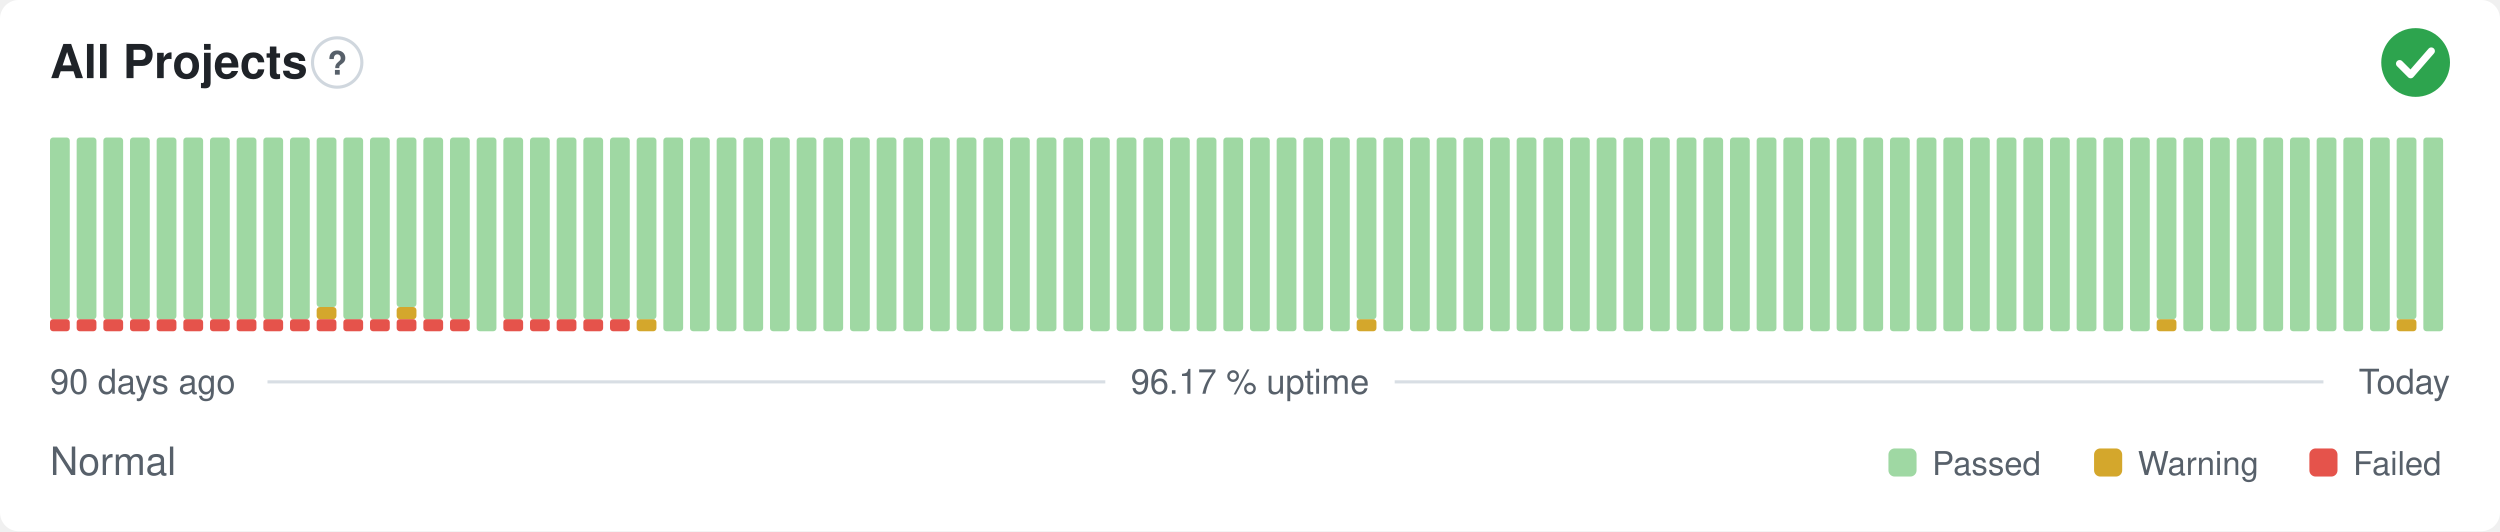
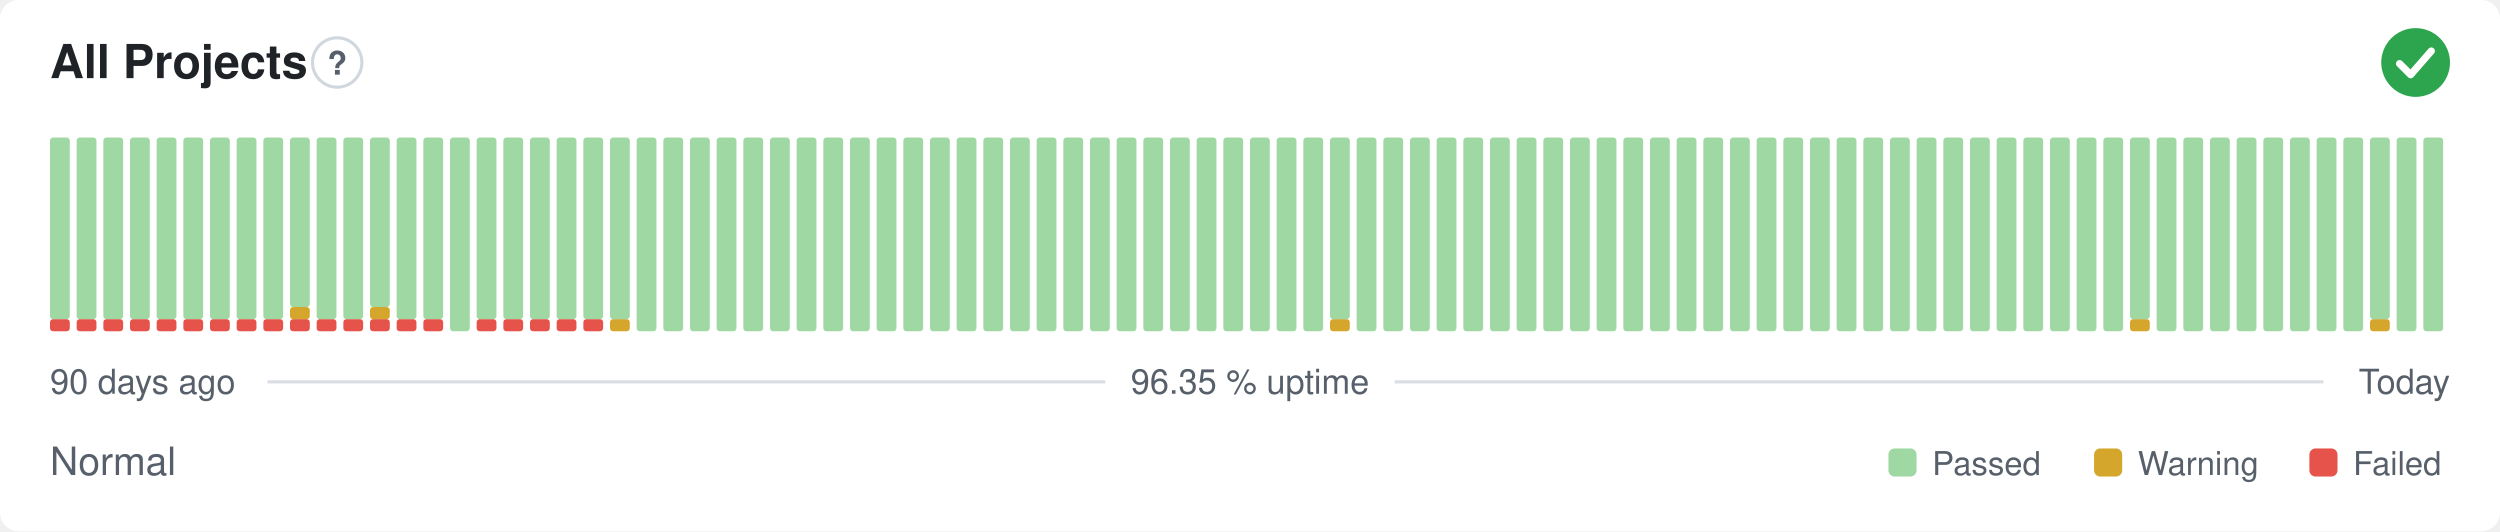
- <svg xmlns="http://www.w3.org/2000/svg" width="800" height="170" viewBox="0 0 800 170" role="img" aria-label="All Projects: Normal, 96.17 % uptime over the last 90 days" font-family="-apple-system,BlinkMacSystemFont,'Segoe UI',Helvetica,Arial,sans-serif">
+ <svg xmlns="http://www.w3.org/2000/svg" width="800" height="170" viewBox="0 0 800 170" role="img" aria-label="All Projects: Normal, 96.35 % uptime over the last 90 days" font-family="-apple-system,BlinkMacSystemFont,'Segoe UI',Helvetica,Arial,sans-serif">
  <style>
    @media (prefers-color-scheme: dark) {
      .bg { fill: #0d1117 }
      .title { fill: #e6edf3 }
      .muted { fill: #8b949e }
      .hint { stroke: #30363d }
      .rule { stroke: #30363d }
      .nodata { fill: #21262d }
    }
  </style>
  <rect class="bg" width="800" height="170" rx="6" fill="#ffffff" />
  <text class="title" x="16" y="25" font-size="15" font-weight="600" fill="#1f2328">All Projects</text>
  <circle class="hint" cx="107.9" cy="20" r="7.9" fill="none" stroke="#d0d7de" stroke-width="1" />
  <text class="muted" x="107.9" y="23.9" text-anchor="middle" font-size="10.4" font-weight="700" fill="#57606a">?</text>
  <circle cx="773" cy="20" r="11" fill="#2da44e" />
  <path d="M767.87 20.37l3.54 3.54 6.60 -7.58" fill="none" stroke="#fff" stroke-width="2.31" stroke-linecap="round" stroke-linejoin="round" />
  <rect x="16.00" y="102.13" width="6.33" height="3.88" rx="1" fill="#e5534b" />
  <rect x="16.00" y="44.00" width="6.33" height="58.13" rx="1" fill="#9fd8a3" />
  <rect x="24.53" y="102.13" width="6.33" height="3.88" rx="1" fill="#e5534b" />
  <rect x="24.53" y="44.00" width="6.33" height="58.13" rx="1" fill="#9fd8a3" />
  <rect x="33.07" y="102.13" width="6.33" height="3.88" rx="1" fill="#e5534b" />
  <rect x="33.07" y="44.00" width="6.33" height="58.13" rx="1" fill="#9fd8a3" />
  <rect x="41.60" y="102.13" width="6.33" height="3.88" rx="1" fill="#e5534b" />
  <rect x="41.60" y="44.00" width="6.33" height="58.13" rx="1" fill="#9fd8a3" />
  <rect x="50.13" y="102.13" width="6.33" height="3.88" rx="1" fill="#e5534b" />
  <rect x="50.13" y="44.00" width="6.33" height="58.13" rx="1" fill="#9fd8a3" />
  <rect x="58.67" y="102.13" width="6.33" height="3.88" rx="1" fill="#e5534b" />
  <rect x="58.67" y="44.00" width="6.33" height="58.13" rx="1" fill="#9fd8a3" />
  <rect x="67.20" y="102.13" width="6.33" height="3.88" rx="1" fill="#e5534b" />
  <rect x="67.20" y="44.00" width="6.33" height="58.13" rx="1" fill="#9fd8a3" />
  <rect x="75.73" y="102.13" width="6.33" height="3.88" rx="1" fill="#e5534b" />
  <rect x="75.73" y="44.00" width="6.33" height="58.13" rx="1" fill="#9fd8a3" />
  <rect x="84.27" y="102.13" width="6.33" height="3.88" rx="1" fill="#e5534b" />
  <rect x="84.27" y="44.00" width="6.33" height="58.13" rx="1" fill="#9fd8a3" />
  <rect x="92.80" y="102.13" width="6.33" height="3.88" rx="1" fill="#e5534b" />
-   <rect x="92.80" y="44.00" width="6.33" height="58.13" rx="1" fill="#9fd8a3" />
+   <rect x="92.80" y="98.25" width="6.33" height="3.88" rx="1" fill="#d4a72c" />
+   <rect x="92.80" y="44.00" width="6.33" height="54.25" rx="1" fill="#9fd8a3" />
  <rect x="101.33" y="102.13" width="6.33" height="3.88" rx="1" fill="#e5534b" />
-   <rect x="101.33" y="98.25" width="6.33" height="3.88" rx="1" fill="#d4a72c" />
-   <rect x="101.33" y="44.00" width="6.33" height="54.25" rx="1" fill="#9fd8a3" />
+   <rect x="101.33" y="44.00" width="6.33" height="58.13" rx="1" fill="#9fd8a3" />
  <rect x="109.87" y="102.13" width="6.33" height="3.88" rx="1" fill="#e5534b" />
  <rect x="109.87" y="44.00" width="6.33" height="58.13" rx="1" fill="#9fd8a3" />
  <rect x="118.40" y="102.13" width="6.33" height="3.88" rx="1" fill="#e5534b" />
-   <rect x="118.40" y="44.00" width="6.33" height="58.13" rx="1" fill="#9fd8a3" />
+   <rect x="118.40" y="98.25" width="6.33" height="3.88" rx="1" fill="#d4a72c" />
+   <rect x="118.40" y="44.00" width="6.33" height="54.25" rx="1" fill="#9fd8a3" />
  <rect x="126.93" y="102.13" width="6.33" height="3.88" rx="1" fill="#e5534b" />
-   <rect x="126.93" y="98.25" width="6.33" height="3.88" rx="1" fill="#d4a72c" />
-   <rect x="126.93" y="44.00" width="6.33" height="54.25" rx="1" fill="#9fd8a3" />
+   <rect x="126.93" y="44.00" width="6.33" height="58.13" rx="1" fill="#9fd8a3" />
  <rect x="135.47" y="102.13" width="6.33" height="3.88" rx="1" fill="#e5534b" />
  <rect x="135.47" y="44.00" width="6.33" height="58.13" rx="1" fill="#9fd8a3" />
-   <rect x="144.00" y="102.13" width="6.33" height="3.88" rx="1" fill="#e5534b" />
-   <rect x="144.00" y="44.00" width="6.33" height="58.13" rx="1" fill="#9fd8a3" />
-   <rect x="152.53" y="44.00" width="6.33" height="62.00" rx="1" fill="#9fd8a3" />
+   <rect x="144.00" y="44.00" width="6.33" height="62.00" rx="1" fill="#9fd8a3" />
+   <rect x="152.53" y="102.13" width="6.33" height="3.88" rx="1" fill="#e5534b" />
+   <rect x="152.53" y="44.00" width="6.33" height="58.13" rx="1" fill="#9fd8a3" />
  <rect x="161.07" y="102.13" width="6.33" height="3.88" rx="1" fill="#e5534b" />
  <rect x="161.07" y="44.00" width="6.33" height="58.13" rx="1" fill="#9fd8a3" />
  <rect x="169.60" y="102.13" width="6.33" height="3.88" rx="1" fill="#e5534b" />
  <rect x="169.60" y="44.00" width="6.33" height="58.13" rx="1" fill="#9fd8a3" />
  <rect x="178.13" y="102.13" width="6.33" height="3.88" rx="1" fill="#e5534b" />
  <rect x="178.13" y="44.00" width="6.33" height="58.13" rx="1" fill="#9fd8a3" />
  <rect x="186.67" y="102.13" width="6.33" height="3.88" rx="1" fill="#e5534b" />
  <rect x="186.67" y="44.00" width="6.33" height="58.13" rx="1" fill="#9fd8a3" />
-   <rect x="195.20" y="102.13" width="6.33" height="3.88" rx="1" fill="#e5534b" />
+   <rect x="195.20" y="102.13" width="6.33" height="3.88" rx="1" fill="#d4a72c" />
  <rect x="195.20" y="44.00" width="6.33" height="58.13" rx="1" fill="#9fd8a3" />
-   <rect x="203.73" y="102.13" width="6.33" height="3.88" rx="1" fill="#d4a72c" />
-   <rect x="203.73" y="44.00" width="6.33" height="58.13" rx="1" fill="#9fd8a3" />
+   <rect x="203.73" y="44.00" width="6.33" height="62.00" rx="1" fill="#9fd8a3" />
  <rect x="212.27" y="44.00" width="6.33" height="62.00" rx="1" fill="#9fd8a3" />
  <rect x="220.80" y="44.00" width="6.33" height="62.00" rx="1" fill="#9fd8a3" />
  <rect x="229.33" y="44.00" width="6.33" height="62.00" rx="1" fill="#9fd8a3" />
  <rect x="237.87" y="44.00" width="6.33" height="62.00" rx="1" fill="#9fd8a3" />
  <rect x="246.40" y="44.00" width="6.33" height="62.00" rx="1" fill="#9fd8a3" />
  <rect x="254.93" y="44.00" width="6.33" height="62.00" rx="1" fill="#9fd8a3" />
  <rect x="263.47" y="44.00" width="6.33" height="62.00" rx="1" fill="#9fd8a3" />
  <rect x="272.00" y="44.00" width="6.33" height="62.00" rx="1" fill="#9fd8a3" />
  <rect x="280.53" y="44.00" width="6.33" height="62.00" rx="1" fill="#9fd8a3" />
  <rect x="289.07" y="44.00" width="6.33" height="62.00" rx="1" fill="#9fd8a3" />
  <rect x="297.60" y="44.00" width="6.33" height="62.00" rx="1" fill="#9fd8a3" />
  <rect x="306.13" y="44.00" width="6.33" height="62.00" rx="1" fill="#9fd8a3" />
  <rect x="314.67" y="44.00" width="6.33" height="62.00" rx="1" fill="#9fd8a3" />
  <rect x="323.20" y="44.00" width="6.33" height="62.00" rx="1" fill="#9fd8a3" />
  <rect x="331.73" y="44.00" width="6.33" height="62.00" rx="1" fill="#9fd8a3" />
  <rect x="340.27" y="44.00" width="6.33" height="62.00" rx="1" fill="#9fd8a3" />
  <rect x="348.80" y="44.00" width="6.33" height="62.00" rx="1" fill="#9fd8a3" />
  <rect x="357.33" y="44.00" width="6.33" height="62.00" rx="1" fill="#9fd8a3" />
  <rect x="365.87" y="44.00" width="6.33" height="62.00" rx="1" fill="#9fd8a3" />
  <rect x="374.40" y="44.00" width="6.33" height="62.00" rx="1" fill="#9fd8a3" />
  <rect x="382.93" y="44.00" width="6.33" height="62.00" rx="1" fill="#9fd8a3" />
  <rect x="391.47" y="44.00" width="6.33" height="62.00" rx="1" fill="#9fd8a3" />
  <rect x="400.00" y="44.00" width="6.33" height="62.00" rx="1" fill="#9fd8a3" />
  <rect x="408.53" y="44.00" width="6.33" height="62.00" rx="1" fill="#9fd8a3" />
  <rect x="417.07" y="44.00" width="6.33" height="62.00" rx="1" fill="#9fd8a3" />
-   <rect x="425.60" y="44.00" width="6.33" height="62.00" rx="1" fill="#9fd8a3" />
-   <rect x="434.13" y="102.13" width="6.33" height="3.88" rx="1" fill="#d4a72c" />
-   <rect x="434.13" y="44.00" width="6.33" height="58.13" rx="1" fill="#9fd8a3" />
+   <rect x="425.60" y="102.13" width="6.33" height="3.88" rx="1" fill="#d4a72c" />
+   <rect x="425.60" y="44.00" width="6.33" height="58.13" rx="1" fill="#9fd8a3" />
+   <rect x="434.13" y="44.00" width="6.33" height="62.00" rx="1" fill="#9fd8a3" />
  <rect x="442.67" y="44.00" width="6.33" height="62.00" rx="1" fill="#9fd8a3" />
  <rect x="451.20" y="44.00" width="6.33" height="62.00" rx="1" fill="#9fd8a3" />
  <rect x="459.73" y="44.00" width="6.33" height="62.00" rx="1" fill="#9fd8a3" />
  <rect x="468.27" y="44.00" width="6.33" height="62.00" rx="1" fill="#9fd8a3" />
  <rect x="476.80" y="44.00" width="6.33" height="62.00" rx="1" fill="#9fd8a3" />
  <rect x="485.33" y="44.00" width="6.33" height="62.00" rx="1" fill="#9fd8a3" />
  <rect x="493.87" y="44.00" width="6.33" height="62.00" rx="1" fill="#9fd8a3" />
  <rect x="502.40" y="44.00" width="6.33" height="62.00" rx="1" fill="#9fd8a3" />
  <rect x="510.93" y="44.00" width="6.33" height="62.00" rx="1" fill="#9fd8a3" />
  <rect x="519.47" y="44.00" width="6.33" height="62.00" rx="1" fill="#9fd8a3" />
  <rect x="528.00" y="44.00" width="6.33" height="62.00" rx="1" fill="#9fd8a3" />
  <rect x="536.53" y="44.00" width="6.33" height="62.00" rx="1" fill="#9fd8a3" />
  <rect x="545.07" y="44.00" width="6.33" height="62.00" rx="1" fill="#9fd8a3" />
  <rect x="553.60" y="44.00" width="6.33" height="62.00" rx="1" fill="#9fd8a3" />
  <rect x="562.13" y="44.00" width="6.33" height="62.00" rx="1" fill="#9fd8a3" />
  <rect x="570.67" y="44.00" width="6.33" height="62.00" rx="1" fill="#9fd8a3" />
  <rect x="579.20" y="44.00" width="6.33" height="62.00" rx="1" fill="#9fd8a3" />
  <rect x="587.73" y="44.00" width="6.33" height="62.00" rx="1" fill="#9fd8a3" />
  <rect x="596.27" y="44.00" width="6.33" height="62.00" rx="1" fill="#9fd8a3" />
  <rect x="604.80" y="44.00" width="6.33" height="62.00" rx="1" fill="#9fd8a3" />
  <rect x="613.33" y="44.00" width="6.33" height="62.00" rx="1" fill="#9fd8a3" />
  <rect x="621.87" y="44.00" width="6.33" height="62.00" rx="1" fill="#9fd8a3" />
  <rect x="630.40" y="44.00" width="6.33" height="62.00" rx="1" fill="#9fd8a3" />
  <rect x="638.93" y="44.00" width="6.33" height="62.00" rx="1" fill="#9fd8a3" />
  <rect x="647.47" y="44.00" width="6.33" height="62.00" rx="1" fill="#9fd8a3" />
  <rect x="656.00" y="44.00" width="6.33" height="62.00" rx="1" fill="#9fd8a3" />
  <rect x="664.53" y="44.00" width="6.33" height="62.00" rx="1" fill="#9fd8a3" />
  <rect x="673.07" y="44.00" width="6.33" height="62.00" rx="1" fill="#9fd8a3" />
-   <rect x="681.60" y="44.00" width="6.33" height="62.00" rx="1" fill="#9fd8a3" />
-   <rect x="690.13" y="102.13" width="6.33" height="3.88" rx="1" fill="#d4a72c" />
-   <rect x="690.13" y="44.00" width="6.33" height="58.13" rx="1" fill="#9fd8a3" />
+   <rect x="681.60" y="102.13" width="6.33" height="3.88" rx="1" fill="#d4a72c" />
+   <rect x="681.60" y="44.00" width="6.33" height="58.13" rx="1" fill="#9fd8a3" />
+   <rect x="690.13" y="44.00" width="6.33" height="62.00" rx="1" fill="#9fd8a3" />
  <rect x="698.67" y="44.00" width="6.33" height="62.00" rx="1" fill="#9fd8a3" />
  <rect x="707.20" y="44.00" width="6.33" height="62.00" rx="1" fill="#9fd8a3" />
  <rect x="715.73" y="44.00" width="6.33" height="62.00" rx="1" fill="#9fd8a3" />
  <rect x="724.27" y="44.00" width="6.33" height="62.00" rx="1" fill="#9fd8a3" />
  <rect x="732.80" y="44.00" width="6.33" height="62.00" rx="1" fill="#9fd8a3" />
  <rect x="741.33" y="44.00" width="6.33" height="62.00" rx="1" fill="#9fd8a3" />
  <rect x="749.87" y="44.00" width="6.33" height="62.00" rx="1" fill="#9fd8a3" />
-   <rect x="758.40" y="44.00" width="6.33" height="62.00" rx="1" fill="#9fd8a3" />
-   <rect x="766.93" y="102.13" width="6.33" height="3.88" rx="1" fill="#d4a72c" />
-   <rect x="766.93" y="44.00" width="6.33" height="58.13" rx="1" fill="#9fd8a3" />
+   <rect x="758.40" y="102.13" width="6.33" height="3.88" rx="1" fill="#d4a72c" />
+   <rect x="758.40" y="44.00" width="6.33" height="58.13" rx="1" fill="#9fd8a3" />
+   <rect x="766.93" y="44.00" width="6.33" height="62.00" rx="1" fill="#9fd8a3" />
  <rect x="775.47" y="44.00" width="6.33" height="62.00" rx="1" fill="#9fd8a3" />
  <text class="muted" x="16" y="126" font-size="11" fill="#57606a">90 days ago</text>
-   <text class="muted" x="400" y="126" text-anchor="middle" font-size="11" fill="#57606a">96.17 % uptime</text>
+   <text class="muted" x="400" y="126" text-anchor="middle" font-size="11" fill="#57606a">96.35 % uptime</text>
  <text class="muted" x="784" y="126" text-anchor="end" font-size="11" fill="#57606a">Today</text>
  <line class="rule" x1="85.6" y1="122.2" x2="353.7" y2="122.2" stroke="#d8dee4" stroke-width="1" />
  <line class="rule" x1="446.3" y1="122.2" x2="743.5" y2="122.2" stroke="#d8dee4" stroke-width="1" />
  <text class="muted" x="16" y="152" font-size="12.5" fill="#57606a">Normal</text>
  <rect x="604.3" y="143.5" width="9.0" height="9.0" rx="2" fill="#9fd8a3" />
  <text class="muted" x="618.3" y="152" font-size="10.5" fill="#57606a">Passed</text>
  <rect x="670.1" y="143.5" width="9.0" height="9.0" rx="2" fill="#d4a72c" />
  <text class="muted" x="684.1" y="152" font-size="10.5" fill="#57606a">Warning</text>
  <rect x="739.0" y="143.5" width="9.0" height="9.0" rx="2" fill="#e5534b" />
  <text class="muted" x="753.0" y="152" font-size="10.5" fill="#57606a">Failed</text>
</svg>
